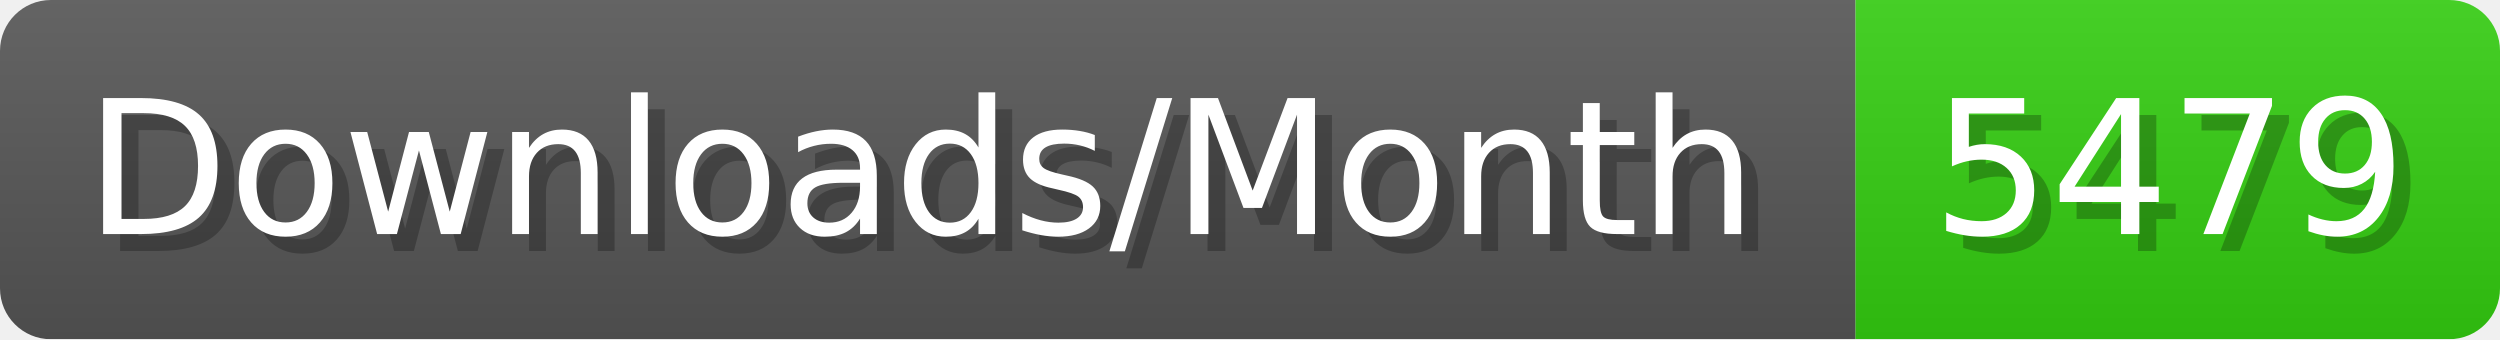
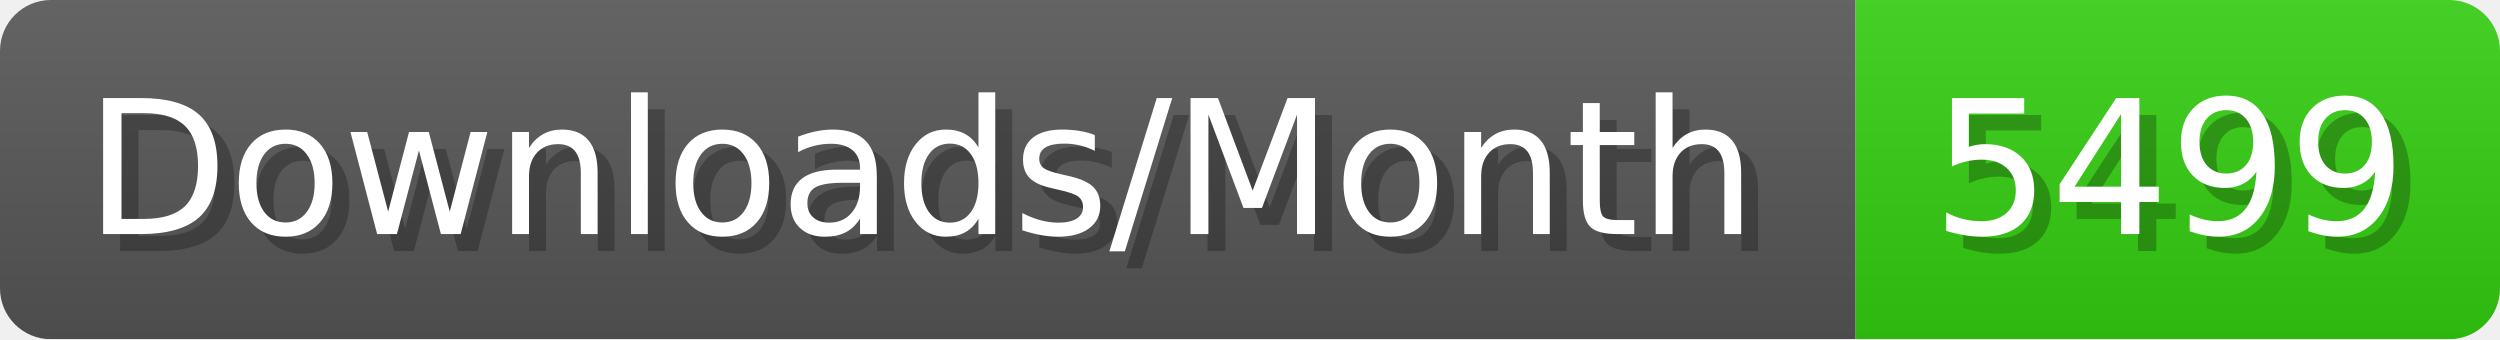
- <svg xmlns="http://www.w3.org/2000/svg" width="147.4" height="20" viewBox="0 0 1474 200" role="img" aria-label="Downloads/Month: 5479">
+ <svg xmlns="http://www.w3.org/2000/svg" width="147.4" height="20" viewBox="0 0 1474 200" role="img" aria-label="Downloads/Month: 5499">
  <linearGradient id="YlXUI" x2="0" y2="100%">
    <stop offset="0" stop-opacity=".1" stop-color="#EEE" />
    <stop offset="1" stop-opacity=".1" />
  </linearGradient>
  <mask id="JHhop">
    <rect width="1474" height="200" rx="30" fill="#FFF" />
  </mask>
  <g mask="url(#JHhop)">
    <rect width="1094" height="200" fill="#555" />
    <rect width="380" height="200" fill="#3C1" x="1094" />
    <rect width="1474" height="200" fill="url(#YlXUI)" />
  </g>
  <g aria-hidden="true" fill="#fff" text-anchor="start" font-family="Verdana,DejaVu Sans,sans-serif" font-size="110">
    <text x="60" y="148" textLength="994" fill="#000" opacity="0.25">Downloads/Month</text>
    <text x="50" y="138" textLength="994">Downloads/Month</text>
-     <text x="1149" y="148" textLength="280" fill="#000" opacity="0.25">5479</text>
-     <text x="1139" y="138" textLength="280">5479</text>
+     <text x="1149" y="148" textLength="280" fill="#000" opacity="0.25">5499</text>
+     <text x="1139" y="138" textLength="280">5499</text>
  </g>
</svg>
